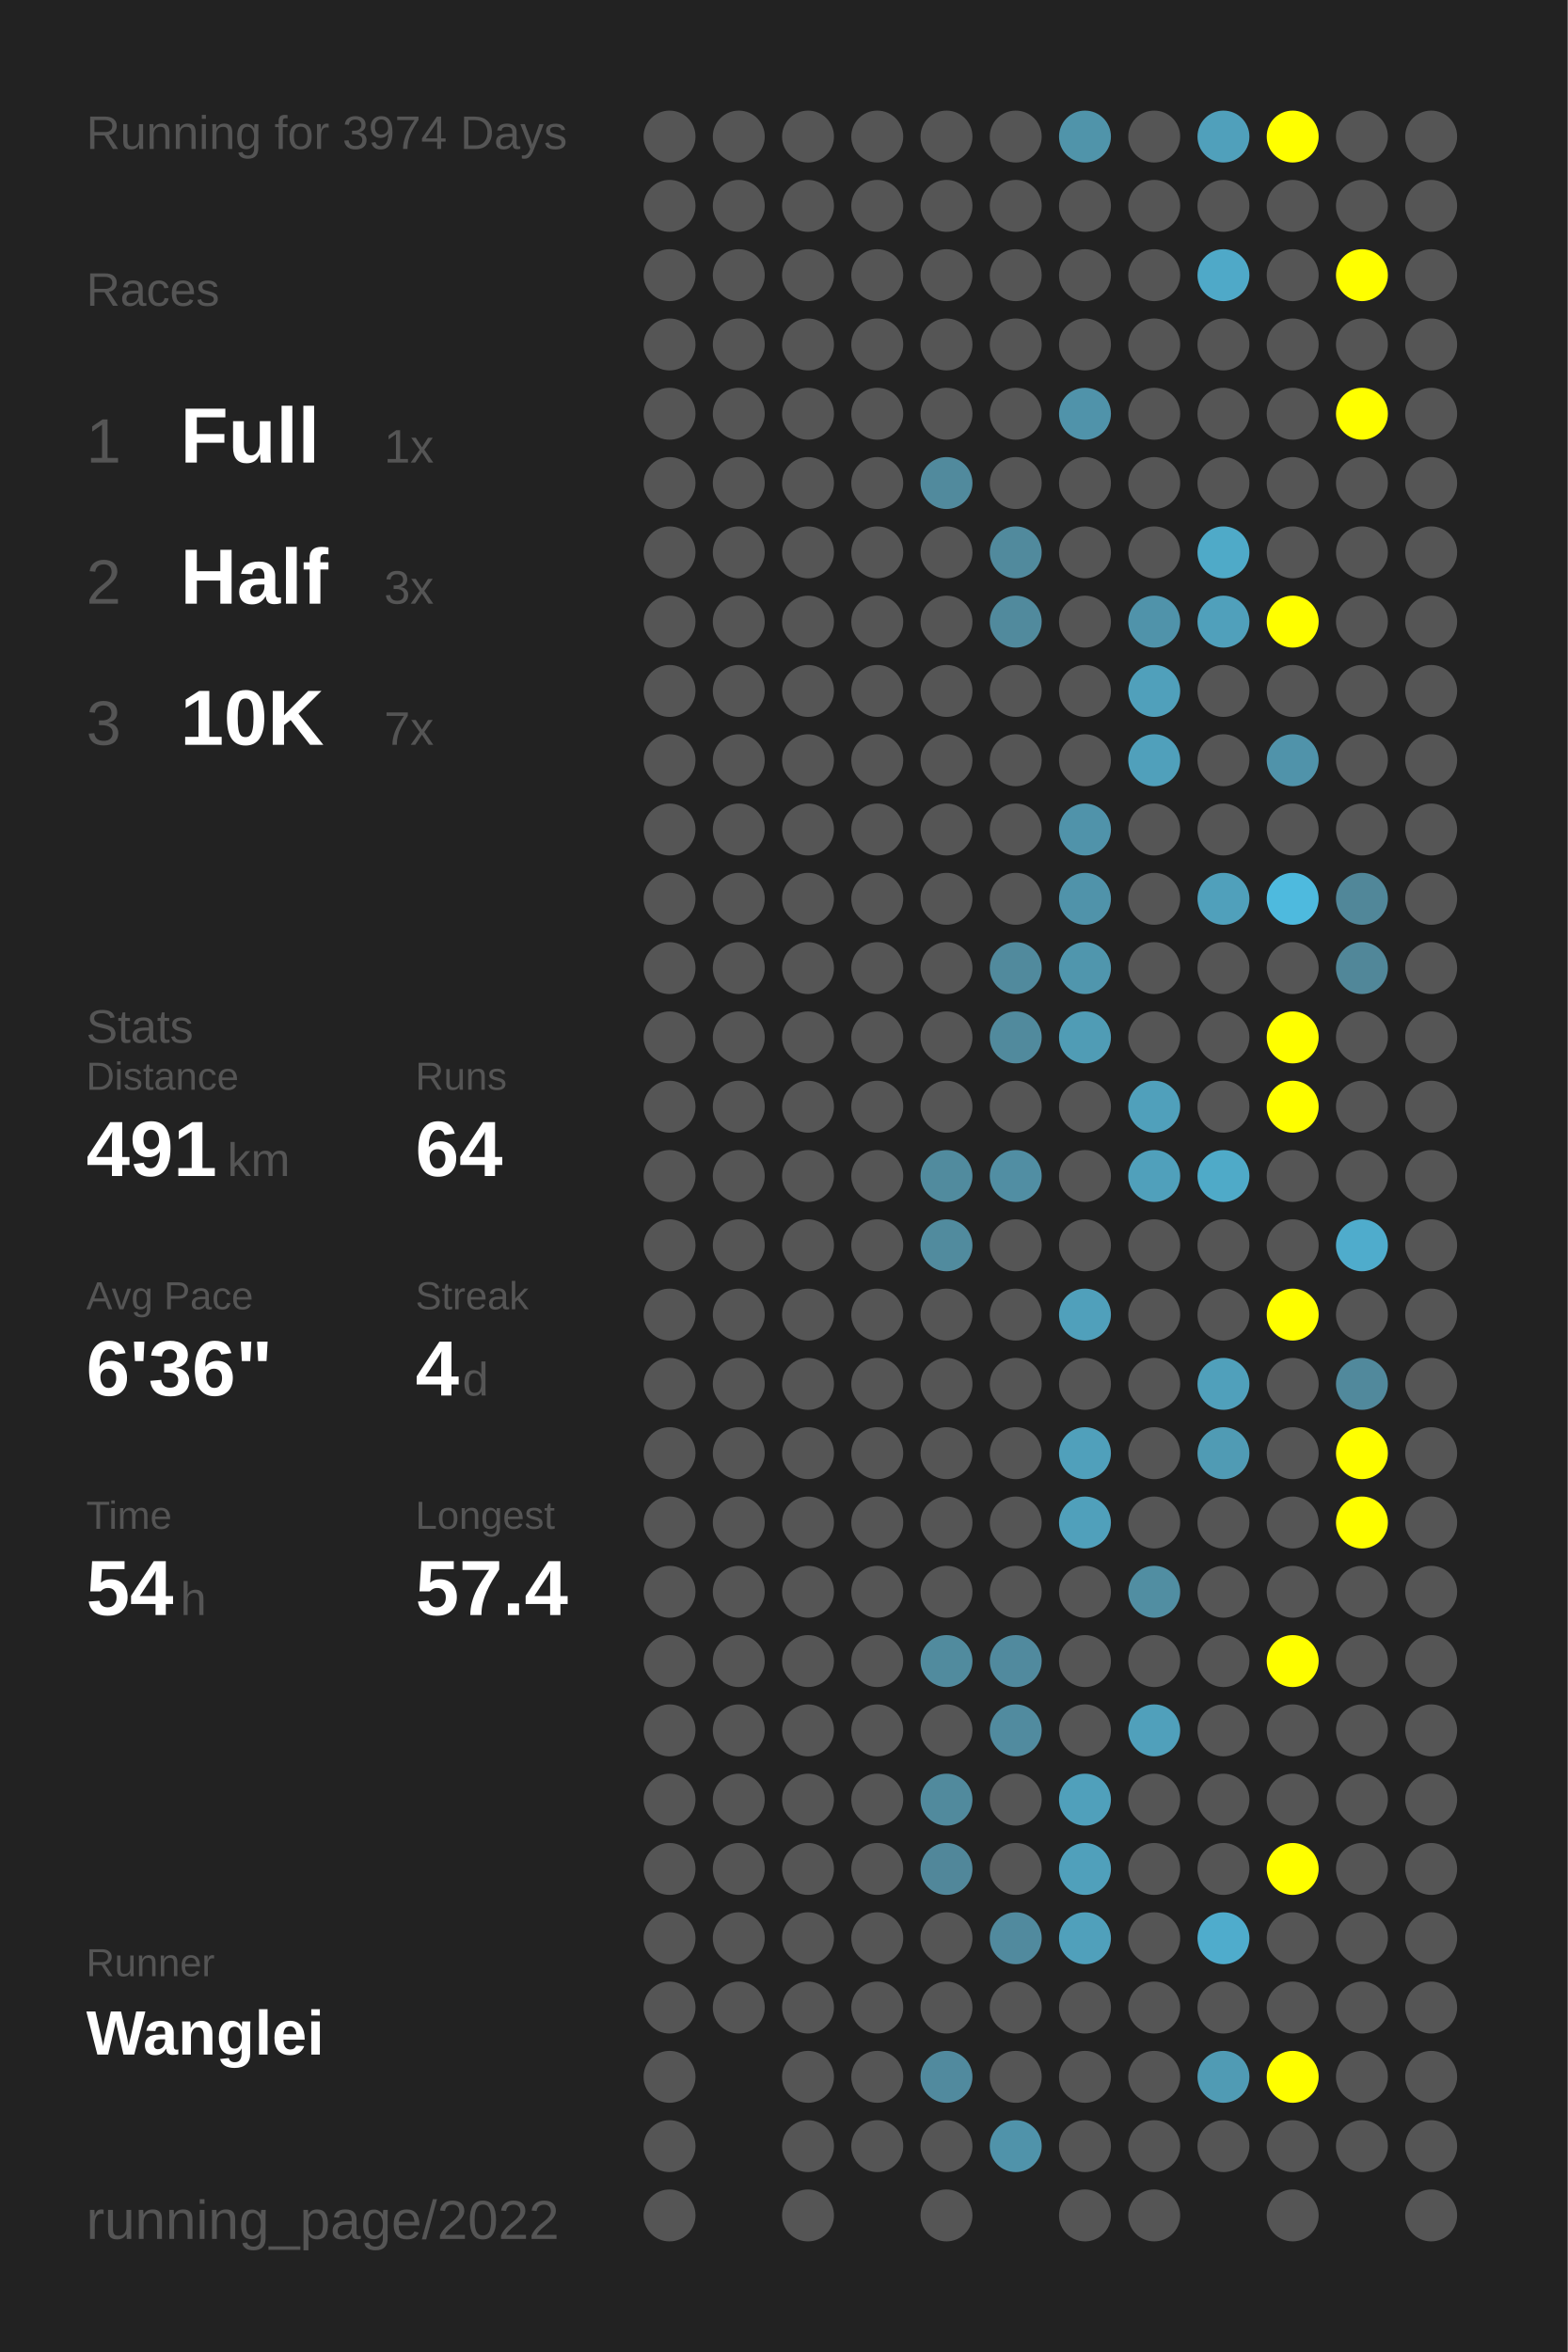
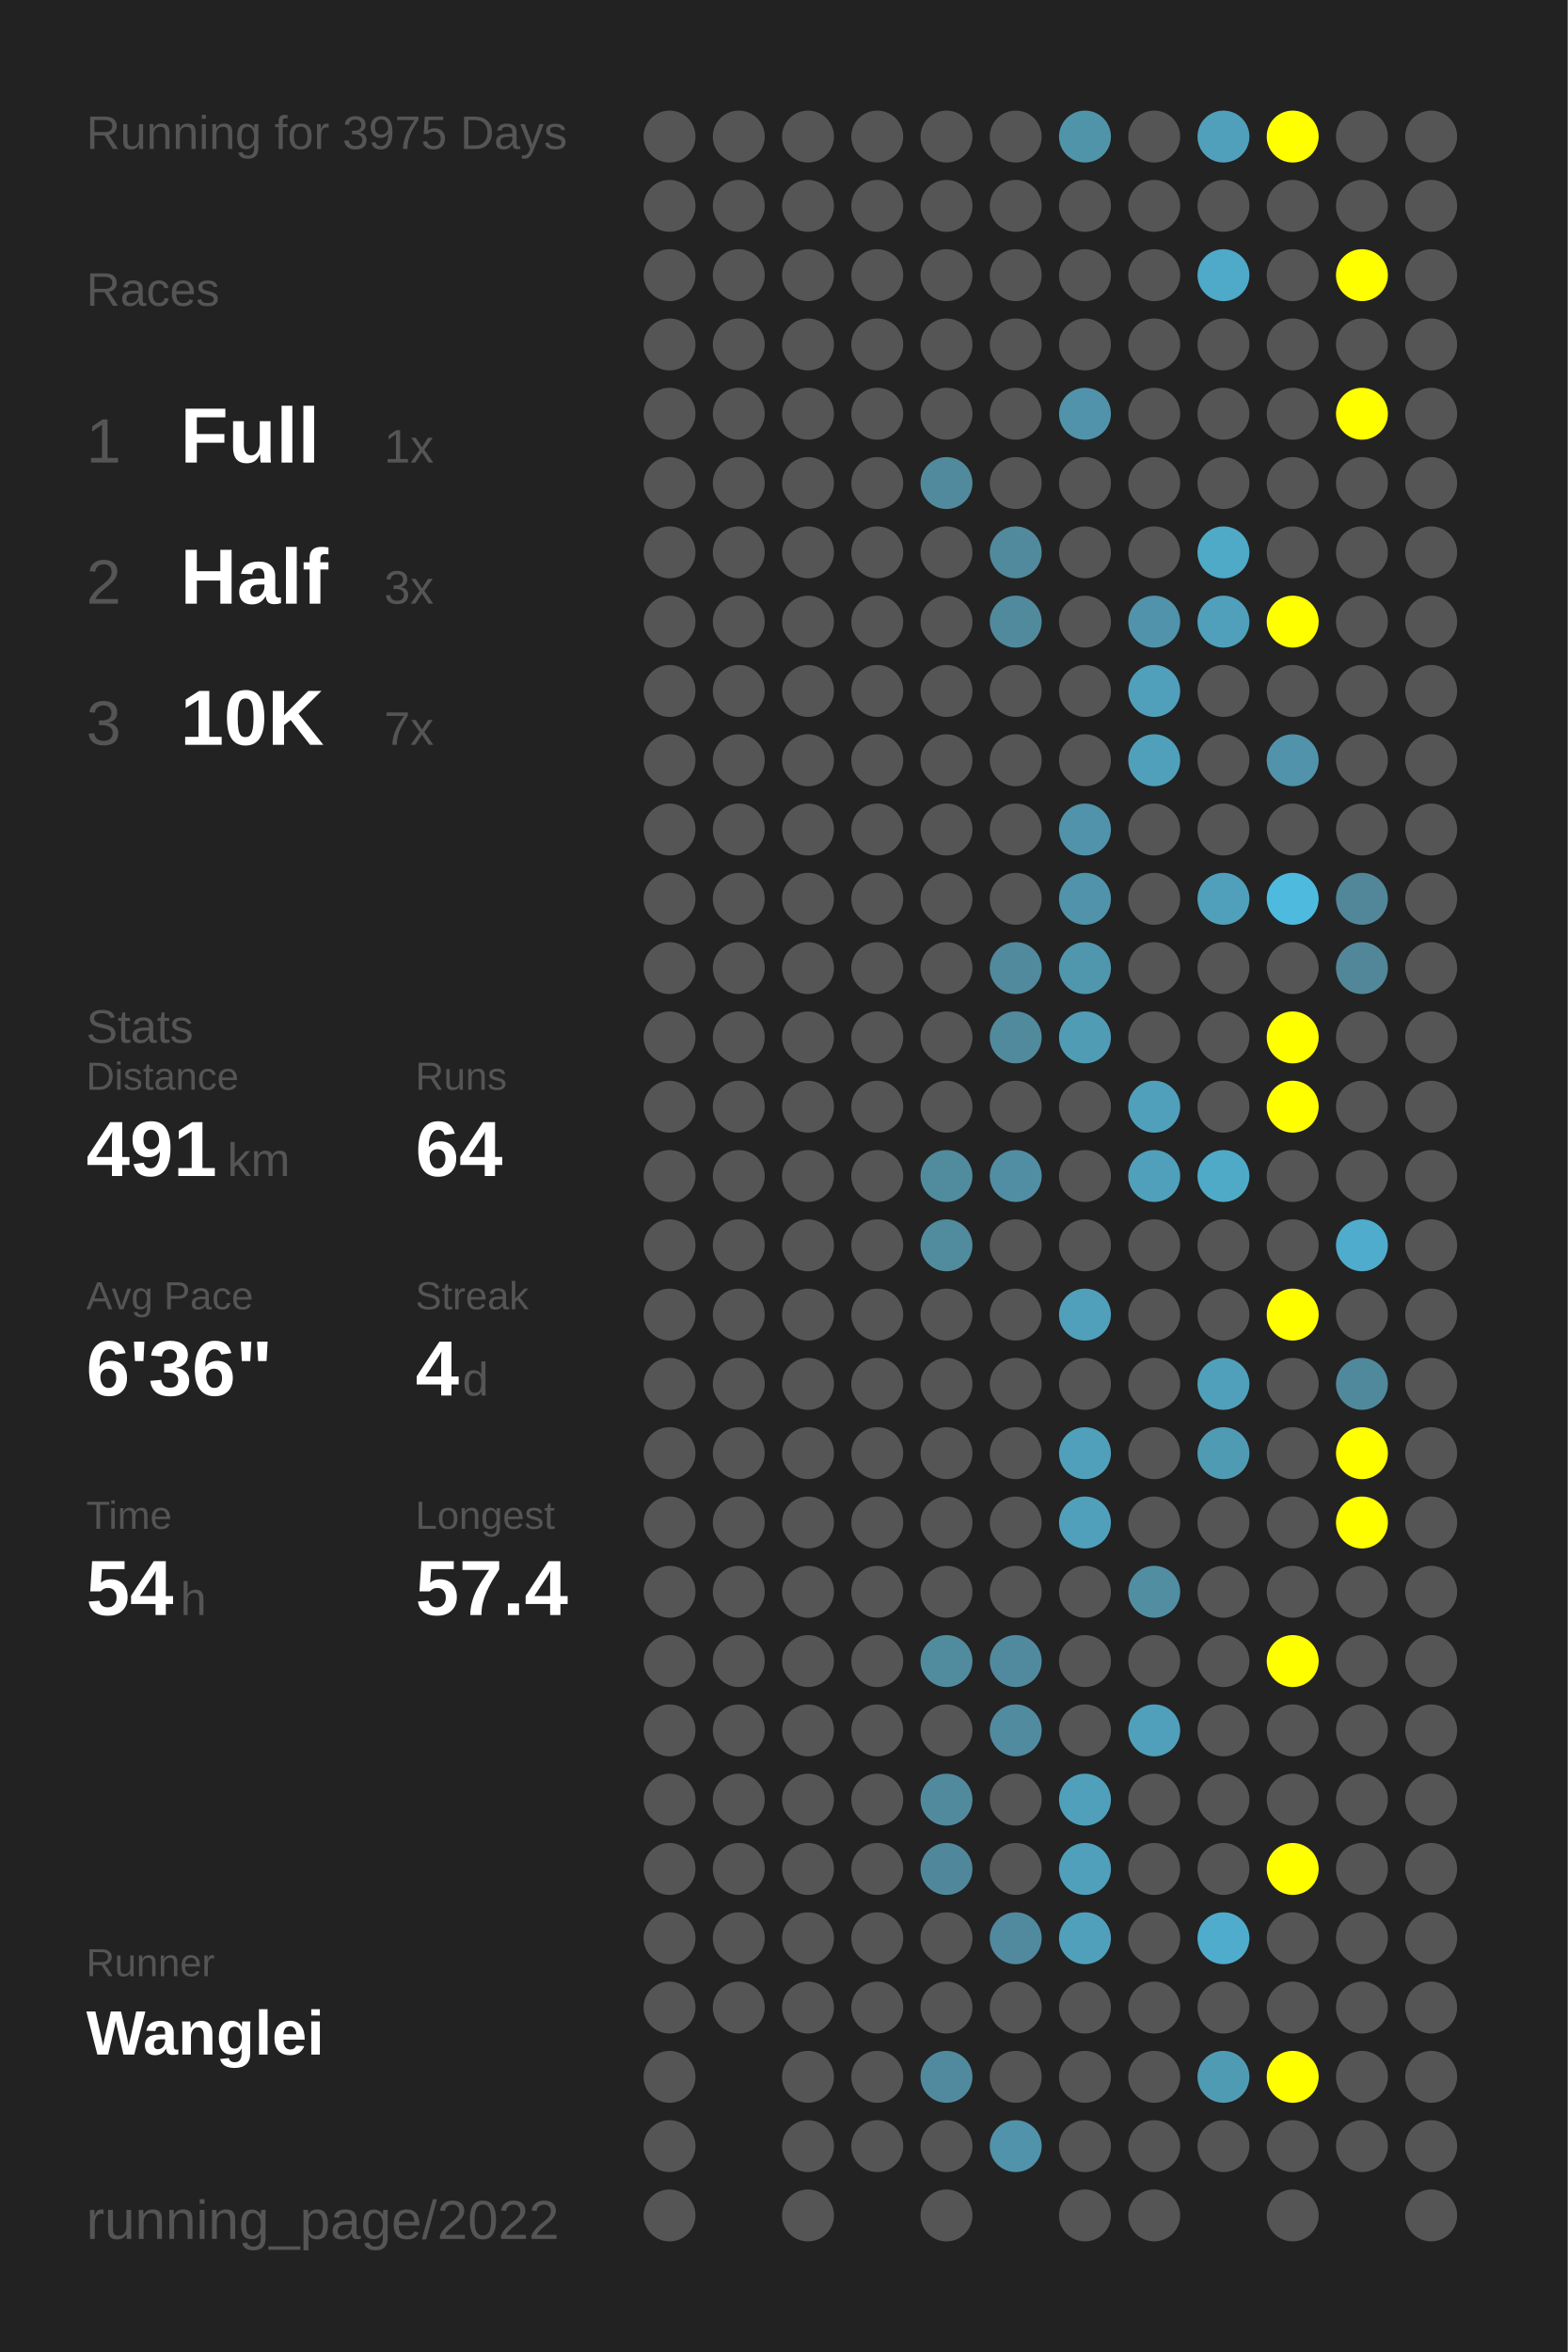
<svg xmlns="http://www.w3.org/2000/svg" baseProfile="full" height="300mm" version="1.1" viewBox="0,0,200,300" width="200mm">
  <defs />
  <rect fill="#222222" height="300" width="200" x="0" y="0" />
-   <text fill="#555555" style="font-size:6px; font-family:Arial;" x="11" y="19">Running for 3974 Days</text>
+   <text fill="#555555" style="font-size:6px; font-family:Arial;" x="11" y="19">Running for 3975 Days</text>
  <text fill="#555555" style="font-size:6px; font-family:Arial;" x="11" y="39">Races</text>
  <text fill="#555555" style="font-size:8px; font-family:Arial;" x="11" y="59">1</text>
  <text fill="#FFFFFF" style="font-size:10px; font-family:Arial; font-weight:bold;" x="23" y="59">Full</text>
  <text fill="#555555" style="font-size:6px; font-family:Arial;" x="49" y="59">1x</text>
  <text fill="#555555" style="font-size:8px; font-family:Arial;" x="11" y="77">2</text>
  <text fill="#FFFFFF" style="font-size:10px; font-family:Arial; font-weight:bold;" x="23" y="77">Half</text>
  <text fill="#555555" style="font-size:6px; font-family:Arial;" x="49" y="77">3x</text>
  <text fill="#555555" style="font-size:8px; font-family:Arial;" x="11" y="95">3</text>
  <text fill="#FFFFFF" style="font-size:10px; font-family:Arial; font-weight:bold;" x="23" y="95">10K</text>
  <text fill="#555555" style="font-size:6px; font-family:Arial;" x="49" y="95">7x</text>
  <text fill="#555555" style="font-size:6px; font-family:Arial;" x="11" y="133">Stats</text>
  <text fill="#555555" style="font-size:5px; font-family:Arial;" x="11" y="139">Distance</text>
  <text fill="#FFFFFF" style="font-size:10px; font-family:Arial; font-weight:bold;" x="11" y="150">491</text>
  <text fill="#555555" style="font-size:6px; font-family:Arial;" x="29" y="150">km</text>
  <text fill="#555555" style="font-size:5px; font-family:Arial;" x="53" y="139">Runs</text>
  <text fill="#FFFFFF" style="font-size:10px; font-family:Arial; font-weight:bold;" x="53" y="150">64</text>
  <text fill="#555555" style="font-size:5px; font-family:Arial;" x="11" y="167">Avg Pace</text>
  <text fill="#FFFFFF" style="font-size:10px; font-family:Arial; font-weight:bold;" x="11" y="178">6'36"</text>
  <text fill="#555555" style="font-size:5px; font-family:Arial;" x="53" y="167">Streak</text>
  <text fill="#FFFFFF" style="font-size:10px; font-family:Arial; font-weight:bold;" x="53" y="178">4</text>
  <text fill="#555555" style="font-size:6px; font-family:Arial;" x="59" y="178">d</text>
  <text fill="#555555" style="font-size:5px; font-family:Arial;" x="11" y="195">Time</text>
  <text fill="#FFFFFF" style="font-size:10px; font-family:Arial; font-weight:bold;" x="11" y="206">54</text>
  <text fill="#555555" style="font-size:6px; font-family:Arial;" x="23" y="206">h</text>
  <text fill="#555555" style="font-size:5px; font-family:Arial;" x="53" y="195">Longest</text>
  <text fill="#FFFFFF" style="font-size:10px; font-family:Arial; font-weight:bold;" x="53" y="206">57.4</text>
  <text fill="#555555" style="font-size:5px; font-family:Arial;" x="11" y="252.065">Runner</text>
  <text fill="#FFFFFF" style="font-size:8px; font-family:Arial; font-weight:bold;" x="11" y="262.065">Wanglei</text>
  <text fill="#555555" style="font-size:7px; font-family:Arial;" x="11" y="285.581">running_page/2022</text>
  <circle cx="85.417" cy="17.419" fill="#555555" r="3.312" />
  <circle cx="85.417" cy="26.258" fill="#555555" r="3.312" />
  <circle cx="85.417" cy="35.097" fill="#555555" r="3.312" />
  <circle cx="85.417" cy="43.935" fill="#555555" r="3.312" />
  <circle cx="85.417" cy="52.774" fill="#555555" r="3.312" />
  <circle cx="85.417" cy="61.613" fill="#555555" r="3.312" />
  <circle cx="85.417" cy="70.452" fill="#555555" r="3.312" />
  <circle cx="85.417" cy="79.29" fill="#555555" r="3.312" />
  <circle cx="85.417" cy="88.129" fill="#555555" r="3.312" />
  <circle cx="85.417" cy="96.968" fill="#555555" r="3.312" />
  <circle cx="85.417" cy="105.806" fill="#555555" r="3.312" />
  <circle cx="85.417" cy="114.645" fill="#555555" r="3.312" />
  <circle cx="85.417" cy="123.484" fill="#555555" r="3.312" />
  <circle cx="85.417" cy="132.323" fill="#555555" r="3.312" />
  <circle cx="85.417" cy="141.161" fill="#555555" r="3.312" />
  <circle cx="85.417" cy="150" fill="#555555" r="3.312" />
  <circle cx="85.417" cy="158.839" fill="#555555" r="3.312" />
  <circle cx="85.417" cy="167.677" fill="#555555" r="3.312" />
  <circle cx="85.417" cy="176.516" fill="#555555" r="3.312" />
  <circle cx="85.417" cy="185.355" fill="#555555" r="3.312" />
  <circle cx="85.417" cy="194.194" fill="#555555" r="3.312" />
  <circle cx="85.417" cy="203.032" fill="#555555" r="3.312" />
  <circle cx="85.417" cy="211.871" fill="#555555" r="3.312" />
  <circle cx="85.417" cy="220.71" fill="#555555" r="3.312" />
  <circle cx="85.417" cy="229.548" fill="#555555" r="3.312" />
  <circle cx="85.417" cy="238.387" fill="#555555" r="3.312" />
  <circle cx="85.417" cy="247.226" fill="#555555" r="3.312" />
  <circle cx="85.417" cy="256.065" fill="#555555" r="3.312" />
  <circle cx="85.417" cy="264.903" fill="#555555" r="3.312" />
  <circle cx="85.417" cy="273.742" fill="#555555" r="3.312" />
  <circle cx="85.417" cy="282.581" fill="#555555" r="3.312" />
  <circle cx="94.25" cy="17.419" fill="#555555" r="3.312" />
  <circle cx="94.25" cy="26.258" fill="#555555" r="3.312" />
  <circle cx="94.25" cy="35.097" fill="#555555" r="3.312" />
  <circle cx="94.25" cy="43.935" fill="#555555" r="3.312" />
  <circle cx="94.25" cy="52.774" fill="#555555" r="3.312" />
  <circle cx="94.25" cy="61.613" fill="#555555" r="3.312" />
  <circle cx="94.25" cy="70.452" fill="#555555" r="3.312" />
  <circle cx="94.25" cy="79.29" fill="#555555" r="3.312" />
  <circle cx="94.25" cy="88.129" fill="#555555" r="3.312" />
  <circle cx="94.25" cy="96.968" fill="#555555" r="3.312" />
  <circle cx="94.25" cy="105.806" fill="#555555" r="3.312" />
  <circle cx="94.25" cy="114.645" fill="#555555" r="3.312" />
  <circle cx="94.25" cy="123.484" fill="#555555" r="3.312" />
  <circle cx="94.25" cy="132.323" fill="#555555" r="3.312" />
  <circle cx="94.25" cy="141.161" fill="#555555" r="3.312" />
  <circle cx="94.25" cy="150" fill="#555555" r="3.312" />
  <circle cx="94.25" cy="158.839" fill="#555555" r="3.312" />
  <circle cx="94.25" cy="167.677" fill="#555555" r="3.312" />
  <circle cx="94.25" cy="176.516" fill="#555555" r="3.312" />
  <circle cx="94.25" cy="185.355" fill="#555555" r="3.312" />
  <circle cx="94.25" cy="194.194" fill="#555555" r="3.312" />
  <circle cx="94.25" cy="203.032" fill="#555555" r="3.312" />
  <circle cx="94.25" cy="211.871" fill="#555555" r="3.312" />
  <circle cx="94.25" cy="220.71" fill="#555555" r="3.312" />
  <circle cx="94.25" cy="229.548" fill="#555555" r="3.312" />
  <circle cx="94.25" cy="238.387" fill="#555555" r="3.312" />
  <circle cx="94.25" cy="247.226" fill="#555555" r="3.312" />
  <circle cx="94.25" cy="256.065" fill="#555555" r="3.312" />
  <circle cx="103.083" cy="17.419" fill="#555555" r="3.312" />
  <circle cx="103.083" cy="26.258" fill="#555555" r="3.312" />
  <circle cx="103.083" cy="35.097" fill="#555555" r="3.312" />
  <circle cx="103.083" cy="43.935" fill="#555555" r="3.312" />
  <circle cx="103.083" cy="52.774" fill="#555555" r="3.312" />
  <circle cx="103.083" cy="61.613" fill="#555555" r="3.312" />
  <circle cx="103.083" cy="70.452" fill="#555555" r="3.312" />
  <circle cx="103.083" cy="79.29" fill="#555555" r="3.312" />
  <circle cx="103.083" cy="88.129" fill="#555555" r="3.312" />
  <circle cx="103.083" cy="96.968" fill="#555555" r="3.312" />
  <circle cx="103.083" cy="105.806" fill="#555555" r="3.312" />
  <circle cx="103.083" cy="114.645" fill="#555555" r="3.312" />
  <circle cx="103.083" cy="123.484" fill="#555555" r="3.312" />
  <circle cx="103.083" cy="132.323" fill="#555555" r="3.312" />
  <circle cx="103.083" cy="141.161" fill="#555555" r="3.312" />
  <circle cx="103.083" cy="150" fill="#555555" r="3.312" />
  <circle cx="103.083" cy="158.839" fill="#555555" r="3.312" />
  <circle cx="103.083" cy="167.677" fill="#555555" r="3.312" />
  <circle cx="103.083" cy="176.516" fill="#555555" r="3.312" />
  <circle cx="103.083" cy="185.355" fill="#555555" r="3.312" />
  <circle cx="103.083" cy="194.194" fill="#555555" r="3.312" />
  <circle cx="103.083" cy="203.032" fill="#555555" r="3.312" />
  <circle cx="103.083" cy="211.871" fill="#555555" r="3.312" />
  <circle cx="103.083" cy="220.71" fill="#555555" r="3.312" />
  <circle cx="103.083" cy="229.548" fill="#555555" r="3.312" />
  <circle cx="103.083" cy="238.387" fill="#555555" r="3.312" />
  <circle cx="103.083" cy="247.226" fill="#555555" r="3.312" />
  <circle cx="103.083" cy="256.065" fill="#555555" r="3.312" />
  <circle cx="103.083" cy="264.903" fill="#555555" r="3.312" />
  <circle cx="103.083" cy="273.742" fill="#555555" r="3.312" />
  <circle cx="103.083" cy="282.581" fill="#555555" r="3.312" />
  <circle cx="111.917" cy="17.419" fill="#555555" r="3.312" />
  <circle cx="111.917" cy="26.258" fill="#555555" r="3.312" />
  <circle cx="111.917" cy="35.097" fill="#555555" r="3.312" />
  <circle cx="111.917" cy="43.935" fill="#555555" r="3.312" />
  <circle cx="111.917" cy="52.774" fill="#555555" r="3.312" />
  <circle cx="111.917" cy="61.613" fill="#555555" r="3.312" />
  <circle cx="111.917" cy="70.452" fill="#555555" r="3.312" />
  <circle cx="111.917" cy="79.29" fill="#555555" r="3.312" />
  <circle cx="111.917" cy="88.129" fill="#555555" r="3.312" />
  <circle cx="111.917" cy="96.968" fill="#555555" r="3.312" />
  <circle cx="111.917" cy="105.806" fill="#555555" r="3.312" />
  <circle cx="111.917" cy="114.645" fill="#555555" r="3.312" />
  <circle cx="111.917" cy="123.484" fill="#555555" r="3.312" />
  <circle cx="111.917" cy="132.323" fill="#555555" r="3.312" />
  <circle cx="111.917" cy="141.161" fill="#555555" r="3.312" />
  <circle cx="111.917" cy="150" fill="#555555" r="3.312" />
  <circle cx="111.917" cy="158.839" fill="#555555" r="3.312" />
  <circle cx="111.917" cy="167.677" fill="#555555" r="3.312" />
  <circle cx="111.917" cy="176.516" fill="#555555" r="3.312" />
  <circle cx="111.917" cy="185.355" fill="#555555" r="3.312" />
  <circle cx="111.917" cy="194.194" fill="#555555" r="3.312" />
  <circle cx="111.917" cy="203.032" fill="#555555" r="3.312" />
  <circle cx="111.917" cy="211.871" fill="#555555" r="3.312" />
  <circle cx="111.917" cy="220.71" fill="#555555" r="3.312" />
  <circle cx="111.917" cy="229.548" fill="#555555" r="3.312" />
  <circle cx="111.917" cy="238.387" fill="#555555" r="3.312" />
  <circle cx="111.917" cy="247.226" fill="#555555" r="3.312" />
  <circle cx="111.917" cy="256.065" fill="#555555" r="3.312" />
  <circle cx="111.917" cy="264.903" fill="#555555" r="3.312" />
  <circle cx="111.917" cy="273.742" fill="#555555" r="3.312" />
  <circle cx="120.75" cy="17.419" fill="#555555" r="3.312" />
  <circle cx="120.75" cy="26.258" fill="#555555" r="3.312" />
  <circle cx="120.75" cy="35.097" fill="#555555" r="3.312" />
  <circle cx="120.75" cy="43.935" fill="#555555" r="3.312" />
  <circle cx="120.75" cy="52.774" fill="#555555" r="3.312" />
  <circle cx="120.75" cy="61.613" fill="#518a9d" r="3.312" />
  <circle cx="120.75" cy="70.452" fill="#555555" r="3.312" />
  <circle cx="120.75" cy="79.29" fill="#555555" r="3.312" />
  <circle cx="120.75" cy="88.129" fill="#555555" r="3.312" />
  <circle cx="120.75" cy="96.968" fill="#555555" r="3.312" />
  <circle cx="120.75" cy="105.806" fill="#555555" r="3.312" />
  <circle cx="120.75" cy="114.645" fill="#555555" r="3.312" />
  <circle cx="120.75" cy="123.484" fill="#555555" r="3.312" />
  <circle cx="120.75" cy="132.323" fill="#555555" r="3.312" />
  <circle cx="120.75" cy="141.161" fill="#555555" r="3.312" />
  <circle cx="120.75" cy="150" fill="#518b9e" r="3.312" />
  <circle cx="120.75" cy="158.839" fill="#518b9e" r="3.312" />
  <circle cx="120.75" cy="167.677" fill="#555555" r="3.312" />
  <circle cx="120.75" cy="176.516" fill="#555555" r="3.312" />
  <circle cx="120.75" cy="185.355" fill="#555555" r="3.312" />
  <circle cx="120.75" cy="194.194" fill="#555555" r="3.312" />
  <circle cx="120.75" cy="203.032" fill="#555555" r="3.312" />
  <circle cx="120.75" cy="211.871" fill="#518b9e" r="3.312" />
  <circle cx="120.75" cy="220.71" fill="#555555" r="3.312" />
  <circle cx="120.75" cy="229.548" fill="#518a9d" r="3.312" />
  <circle cx="120.75" cy="238.387" fill="#51879a" r="3.312" />
  <circle cx="120.75" cy="247.226" fill="#555555" r="3.312" />
  <circle cx="120.75" cy="256.065" fill="#555555" r="3.312" />
  <circle cx="120.75" cy="264.903" fill="#518a9e" r="3.312" />
  <circle cx="120.75" cy="273.742" fill="#555555" r="3.312" />
  <circle cx="120.75" cy="282.581" fill="#555555" r="3.312" />
  <circle cx="129.583" cy="17.419" fill="#555555" r="3.312" />
  <circle cx="129.583" cy="26.258" fill="#555555" r="3.312" />
  <circle cx="129.583" cy="35.097" fill="#555555" r="3.312" />
  <circle cx="129.583" cy="43.935" fill="#555555" r="3.312" />
  <circle cx="129.583" cy="52.774" fill="#555555" r="3.312" />
  <circle cx="129.583" cy="61.613" fill="#555555" r="3.312" />
  <circle cx="129.583" cy="70.452" fill="#518a9d" r="3.312" />
  <circle cx="129.583" cy="79.29" fill="#518a9d" r="3.312" />
  <circle cx="129.583" cy="88.129" fill="#555555" r="3.312" />
  <circle cx="129.583" cy="96.968" fill="#555555" r="3.312" />
  <circle cx="129.583" cy="105.806" fill="#555555" r="3.312" />
  <circle cx="129.583" cy="114.645" fill="#555555" r="3.312" />
  <circle cx="129.583" cy="123.484" fill="#518a9d" r="3.312" />
  <circle cx="129.583" cy="132.323" fill="#518a9d" r="3.312" />
  <circle cx="129.583" cy="141.161" fill="#555555" r="3.312" />
  <circle cx="129.583" cy="150" fill="#518ea3" r="3.312" />
  <circle cx="129.583" cy="158.839" fill="#555555" r="3.312" />
  <circle cx="129.583" cy="167.677" fill="#555555" r="3.312" />
  <circle cx="129.583" cy="176.516" fill="#555555" r="3.312" />
  <circle cx="129.583" cy="185.355" fill="#555555" r="3.312" />
  <circle cx="129.583" cy="194.194" fill="#555555" r="3.312" />
  <circle cx="129.583" cy="203.032" fill="#555555" r="3.312" />
  <circle cx="129.583" cy="211.871" fill="#518a9e" r="3.312" />
  <circle cx="129.583" cy="220.71" fill="#518b9f" r="3.312" />
  <circle cx="129.583" cy="229.548" fill="#555555" r="3.312" />
  <circle cx="129.583" cy="238.387" fill="#555555" r="3.312" />
  <circle cx="129.583" cy="247.226" fill="#518a9e" r="3.312" />
  <circle cx="129.583" cy="256.065" fill="#555555" r="3.312" />
  <circle cx="129.583" cy="264.903" fill="#555555" r="3.312" />
  <circle cx="129.583" cy="273.742" fill="#5093aa" r="3.312" />
  <circle cx="138.417" cy="17.419" fill="#5094aa" r="3.312" />
  <circle cx="138.417" cy="26.258" fill="#555555" r="3.312" />
  <circle cx="138.417" cy="35.097" fill="#555555" r="3.312" />
  <circle cx="138.417" cy="43.935" fill="#555555" r="3.312" />
  <circle cx="138.417" cy="52.774" fill="#5093aa" r="3.312" />
  <circle cx="138.417" cy="61.613" fill="#555555" r="3.312" />
  <circle cx="138.417" cy="70.452" fill="#555555" r="3.312" />
  <circle cx="138.417" cy="79.29" fill="#555555" r="3.312" />
  <circle cx="138.417" cy="88.129" fill="#555555" r="3.312" />
  <circle cx="138.417" cy="96.968" fill="#555555" r="3.312" />
  <circle cx="138.417" cy="105.806" fill="#5093aa" r="3.312" />
  <circle cx="138.417" cy="114.645" fill="#5093aa" r="3.312" />
  <circle cx="138.417" cy="123.484" fill="#5096ad" r="3.312" />
  <circle cx="138.417" cy="132.323" fill="#509cb5" r="3.312" />
  <circle cx="138.417" cy="141.161" fill="#555555" r="3.312" />
  <circle cx="138.417" cy="150" fill="#555555" r="3.312" />
  <circle cx="138.417" cy="158.839" fill="#555555" r="3.312" />
  <circle cx="138.417" cy="167.677" fill="#50a0bb" r="3.312" />
  <circle cx="138.417" cy="176.516" fill="#555555" r="3.312" />
  <circle cx="138.417" cy="185.355" fill="#50a0bb" r="3.312" />
  <circle cx="138.417" cy="194.194" fill="#50a0bb" r="3.312" />
  <circle cx="138.417" cy="203.032" fill="#555555" r="3.312" />
  <circle cx="138.417" cy="211.871" fill="#555555" r="3.312" />
  <circle cx="138.417" cy="220.71" fill="#555555" r="3.312" />
  <circle cx="138.417" cy="229.548" fill="#50a0bb" r="3.312" />
  <circle cx="138.417" cy="238.387" fill="#50a0bb" r="3.312" />
  <circle cx="138.417" cy="247.226" fill="#50a0bb" r="3.312" />
  <circle cx="138.417" cy="256.065" fill="#555555" r="3.312" />
  <circle cx="138.417" cy="264.903" fill="#555555" r="3.312" />
  <circle cx="138.417" cy="273.742" fill="#555555" r="3.312" />
  <circle cx="138.417" cy="282.581" fill="#555555" r="3.312" />
  <circle cx="147.25" cy="17.419" fill="#555555" r="3.312" />
  <circle cx="147.25" cy="26.258" fill="#555555" r="3.312" />
  <circle cx="147.25" cy="35.097" fill="#555555" r="3.312" />
  <circle cx="147.25" cy="43.935" fill="#555555" r="3.312" />
  <circle cx="147.25" cy="52.774" fill="#555555" r="3.312" />
  <circle cx="147.25" cy="61.613" fill="#555555" r="3.312" />
  <circle cx="147.25" cy="70.452" fill="#555555" r="3.312" />
  <circle cx="147.25" cy="79.29" fill="#5093aa" r="3.312" />
  <circle cx="147.25" cy="88.129" fill="#50a0bb" r="3.312" />
  <circle cx="147.25" cy="96.968" fill="#50a0bb" r="3.312" />
  <circle cx="147.25" cy="105.806" fill="#555555" r="3.312" />
  <circle cx="147.25" cy="114.645" fill="#555555" r="3.312" />
  <circle cx="147.25" cy="123.484" fill="#555555" r="3.312" />
  <circle cx="147.25" cy="132.323" fill="#555555" r="3.312" />
  <circle cx="147.25" cy="141.161" fill="#50a0bb" r="3.312" />
  <circle cx="147.25" cy="150" fill="#50a0bb" r="3.312" />
  <circle cx="147.25" cy="158.839" fill="#555555" r="3.312" />
  <circle cx="147.25" cy="167.677" fill="#555555" r="3.312" />
  <circle cx="147.25" cy="176.516" fill="#555555" r="3.312" />
  <circle cx="147.25" cy="185.355" fill="#555555" r="3.312" />
  <circle cx="147.25" cy="194.194" fill="#555555" r="3.312" />
  <circle cx="147.25" cy="203.032" fill="#518ea2" r="3.312" />
  <circle cx="147.25" cy="211.871" fill="#555555" r="3.312" />
  <circle cx="147.25" cy="220.71" fill="#50a0bb" r="3.312" />
  <circle cx="147.25" cy="229.548" fill="#555555" r="3.312" />
  <circle cx="147.25" cy="238.387" fill="#555555" r="3.312" />
  <circle cx="147.25" cy="247.226" fill="#555555" r="3.312" />
  <circle cx="147.25" cy="256.065" fill="#555555" r="3.312" />
  <circle cx="147.25" cy="264.903" fill="#555555" r="3.312" />
  <circle cx="147.25" cy="273.742" fill="#555555" r="3.312" />
  <circle cx="147.25" cy="282.581" fill="#555555" r="3.312" />
  <circle cx="156.083" cy="17.419" fill="#50a0bb" r="3.312" />
  <circle cx="156.083" cy="26.258" fill="#555555" r="3.312" />
  <circle cx="156.083" cy="35.097" fill="#4fa9c8" r="3.312" />
  <circle cx="156.083" cy="43.935" fill="#555555" r="3.312" />
  <circle cx="156.083" cy="52.774" fill="#555555" r="3.312" />
  <circle cx="156.083" cy="61.613" fill="#555555" r="3.312" />
  <circle cx="156.083" cy="70.452" fill="#4faac8" r="3.312" />
  <circle cx="156.083" cy="79.29" fill="#50a0bb" r="3.312" />
  <circle cx="156.083" cy="88.129" fill="#555555" r="3.312" />
  <circle cx="156.083" cy="96.968" fill="#555555" r="3.312" />
  <circle cx="156.083" cy="105.806" fill="#555555" r="3.312" />
  <circle cx="156.083" cy="114.645" fill="#50a0bb" r="3.312" />
  <circle cx="156.083" cy="123.484" fill="#555555" r="3.312" />
  <circle cx="156.083" cy="132.323" fill="#555555" r="3.312" />
  <circle cx="156.083" cy="141.161" fill="#555555" r="3.312" />
  <circle cx="156.083" cy="150" fill="#4faac8" r="3.312" />
  <circle cx="156.083" cy="158.839" fill="#555555" r="3.312" />
  <circle cx="156.083" cy="167.677" fill="#555555" r="3.312" />
  <circle cx="156.083" cy="176.516" fill="#50a0bb" r="3.312" />
  <circle cx="156.083" cy="185.355" fill="#509bb4" r="3.312" />
  <circle cx="156.083" cy="194.194" fill="#555555" r="3.312" />
  <circle cx="156.083" cy="203.032" fill="#555555" r="3.312" />
  <circle cx="156.083" cy="211.871" fill="#555555" r="3.312" />
  <circle cx="156.083" cy="220.71" fill="#555555" r="3.312" />
  <circle cx="156.083" cy="229.548" fill="#555555" r="3.312" />
  <circle cx="156.083" cy="238.387" fill="#555555" r="3.312" />
  <circle cx="156.083" cy="247.226" fill="#4faccc" r="3.312" />
  <circle cx="156.083" cy="256.065" fill="#555555" r="3.312" />
  <circle cx="156.083" cy="264.903" fill="#509bb4" r="3.312" />
  <circle cx="156.083" cy="273.742" fill="#555555" r="3.312" />
  <circle cx="164.917" cy="17.419" fill="#FFFF00" r="3.312" />
  <circle cx="164.917" cy="26.258" fill="#555555" r="3.312" />
  <circle cx="164.917" cy="35.097" fill="#555555" r="3.312" />
  <circle cx="164.917" cy="43.935" fill="#555555" r="3.312" />
  <circle cx="164.917" cy="52.774" fill="#555555" r="3.312" />
  <circle cx="164.917" cy="61.613" fill="#555555" r="3.312" />
  <circle cx="164.917" cy="70.452" fill="#555555" r="3.312" />
  <circle cx="164.917" cy="79.29" fill="#FFFF00" r="3.312" />
  <circle cx="164.917" cy="88.129" fill="#555555" r="3.312" />
  <circle cx="164.917" cy="96.968" fill="#5093aa" r="3.312" />
  <circle cx="164.917" cy="105.806" fill="#555555" r="3.312" />
  <circle cx="164.917" cy="114.645" fill="#4ebade" r="3.312" />
  <circle cx="164.917" cy="123.484" fill="#555555" r="3.312" />
  <circle cx="164.917" cy="132.323" fill="#FFFF00" r="3.312" />
  <circle cx="164.917" cy="141.161" fill="#FFFF00" r="3.312" />
  <circle cx="164.917" cy="150" fill="#555555" r="3.312" />
  <circle cx="164.917" cy="158.839" fill="#555555" r="3.312" />
  <circle cx="164.917" cy="167.677" fill="#FFFF00" r="3.312" />
  <circle cx="164.917" cy="176.516" fill="#555555" r="3.312" />
  <circle cx="164.917" cy="185.355" fill="#555555" r="3.312" />
  <circle cx="164.917" cy="194.194" fill="#555555" r="3.312" />
  <circle cx="164.917" cy="203.032" fill="#555555" r="3.312" />
  <circle cx="164.917" cy="211.871" fill="#FFFF00" r="3.312" />
  <circle cx="164.917" cy="220.71" fill="#555555" r="3.312" />
  <circle cx="164.917" cy="229.548" fill="#555555" r="3.312" />
  <circle cx="164.917" cy="238.387" fill="#FFFF00" r="3.312" />
  <circle cx="164.917" cy="247.226" fill="#555555" r="3.312" />
  <circle cx="164.917" cy="256.065" fill="#555555" r="3.312" />
  <circle cx="164.917" cy="264.903" fill="#FFFF00" r="3.312" />
  <circle cx="164.917" cy="273.742" fill="#555555" r="3.312" />
  <circle cx="164.917" cy="282.581" fill="#555555" r="3.312" />
  <circle cx="173.75" cy="17.419" fill="#555555" r="3.312" />
  <circle cx="173.75" cy="26.258" fill="#555555" r="3.312" />
  <circle cx="173.75" cy="35.097" fill="#FFFF00" r="3.312" />
  <circle cx="173.75" cy="43.935" fill="#555555" r="3.312" />
  <circle cx="173.75" cy="52.774" fill="#FFFF00" r="3.312" />
  <circle cx="173.75" cy="61.613" fill="#555555" r="3.312" />
  <circle cx="173.75" cy="70.452" fill="#555555" r="3.312" />
  <circle cx="173.75" cy="79.29" fill="#555555" r="3.312" />
  <circle cx="173.75" cy="88.129" fill="#555555" r="3.312" />
  <circle cx="173.75" cy="96.968" fill="#555555" r="3.312" />
  <circle cx="173.75" cy="105.806" fill="#555555" r="3.312" />
  <circle cx="173.75" cy="114.645" fill="#518799" r="3.312" />
  <circle cx="173.75" cy="123.484" fill="#518799" r="3.312" />
  <circle cx="173.75" cy="132.323" fill="#555555" r="3.312" />
  <circle cx="173.75" cy="141.161" fill="#555555" r="3.312" />
  <circle cx="173.75" cy="150" fill="#555555" r="3.312" />
  <circle cx="173.75" cy="158.839" fill="#4faccc" r="3.312" />
  <circle cx="173.75" cy="167.677" fill="#555555" r="3.312" />
  <circle cx="173.75" cy="176.516" fill="#51899c" r="3.312" />
  <circle cx="173.75" cy="185.355" fill="#FFFF00" r="3.312" />
  <circle cx="173.75" cy="194.194" fill="#FFFF00" r="3.312" />
  <circle cx="173.75" cy="203.032" fill="#555555" r="3.312" />
  <circle cx="173.75" cy="211.871" fill="#555555" r="3.312" />
  <circle cx="173.75" cy="220.71" fill="#555555" r="3.312" />
  <circle cx="173.75" cy="229.548" fill="#555555" r="3.312" />
  <circle cx="173.75" cy="238.387" fill="#555555" r="3.312" />
  <circle cx="173.75" cy="247.226" fill="#555555" r="3.312" />
  <circle cx="173.75" cy="256.065" fill="#555555" r="3.312" />
  <circle cx="173.75" cy="264.903" fill="#555555" r="3.312" />
  <circle cx="173.75" cy="273.742" fill="#555555" r="3.312" />
  <circle cx="182.583" cy="17.419" fill="#555555" r="3.312" />
  <circle cx="182.583" cy="26.258" fill="#555555" r="3.312" />
  <circle cx="182.583" cy="35.097" fill="#555555" r="3.312" />
  <circle cx="182.583" cy="43.935" fill="#555555" r="3.312" />
  <circle cx="182.583" cy="52.774" fill="#555555" r="3.312" />
  <circle cx="182.583" cy="61.613" fill="#555555" r="3.312" />
  <circle cx="182.583" cy="70.452" fill="#555555" r="3.312" />
  <circle cx="182.583" cy="79.29" fill="#555555" r="3.312" />
  <circle cx="182.583" cy="88.129" fill="#555555" r="3.312" />
  <circle cx="182.583" cy="96.968" fill="#555555" r="3.312" />
  <circle cx="182.583" cy="105.806" fill="#555555" r="3.312" />
  <circle cx="182.583" cy="114.645" fill="#555555" r="3.312" />
  <circle cx="182.583" cy="123.484" fill="#555555" r="3.312" />
  <circle cx="182.583" cy="132.323" fill="#555555" r="3.312" />
  <circle cx="182.583" cy="141.161" fill="#555555" r="3.312" />
  <circle cx="182.583" cy="150" fill="#555555" r="3.312" />
  <circle cx="182.583" cy="158.839" fill="#555555" r="3.312" />
  <circle cx="182.583" cy="167.677" fill="#555555" r="3.312" />
  <circle cx="182.583" cy="176.516" fill="#555555" r="3.312" />
  <circle cx="182.583" cy="185.355" fill="#555555" r="3.312" />
  <circle cx="182.583" cy="194.194" fill="#555555" r="3.312" />
  <circle cx="182.583" cy="203.032" fill="#555555" r="3.312" />
  <circle cx="182.583" cy="211.871" fill="#555555" r="3.312" />
  <circle cx="182.583" cy="220.71" fill="#555555" r="3.312" />
  <circle cx="182.583" cy="229.548" fill="#555555" r="3.312" />
  <circle cx="182.583" cy="238.387" fill="#555555" r="3.312" />
  <circle cx="182.583" cy="247.226" fill="#555555" r="3.312" />
  <circle cx="182.583" cy="256.065" fill="#555555" r="3.312" />
  <circle cx="182.583" cy="264.903" fill="#555555" r="3.312" />
  <circle cx="182.583" cy="273.742" fill="#555555" r="3.312" />
  <circle cx="182.583" cy="282.581" fill="#555555" r="3.312" />
</svg>
